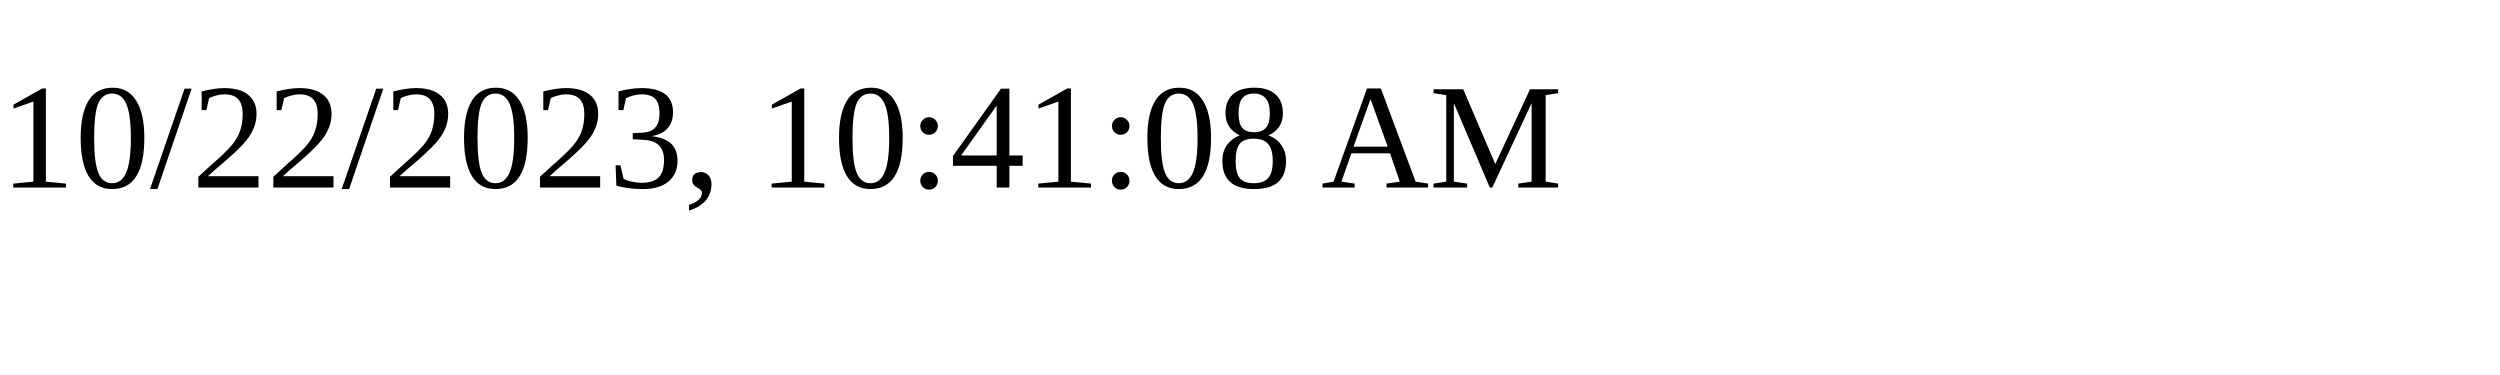
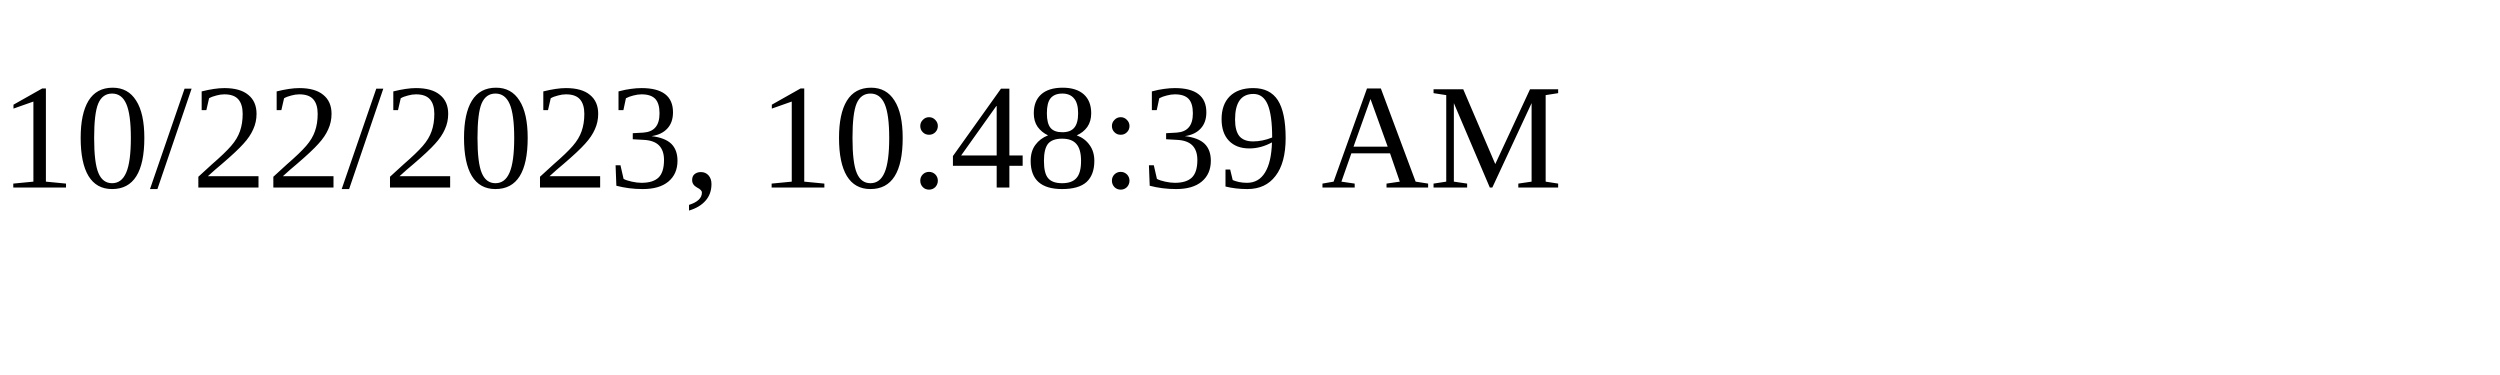
<svg xmlns="http://www.w3.org/2000/svg" height="30" width="200">
-   <text x="0" y="15">10/22/2023, 10:41:08 AM</text>
+   <text x="0" y="15">10/22/2023, 10:48:39 AM</text>
</svg>
